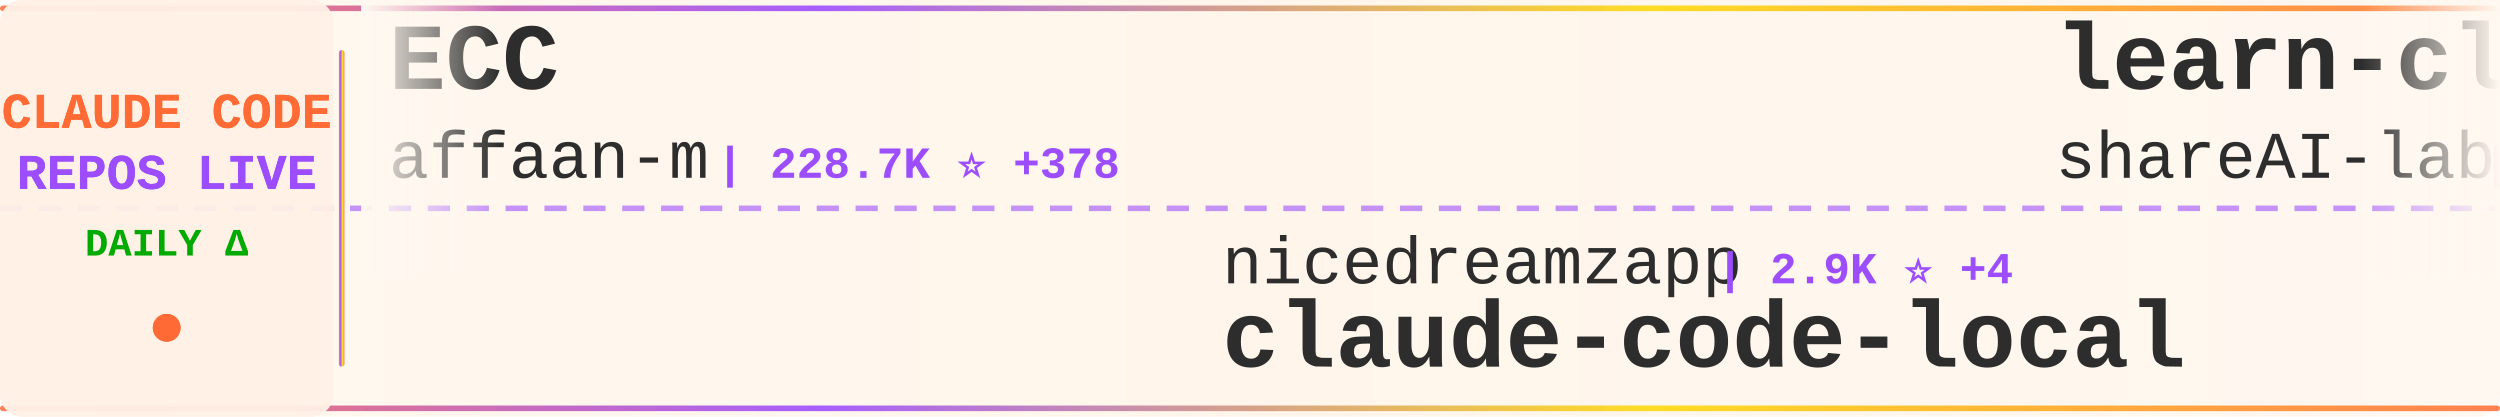
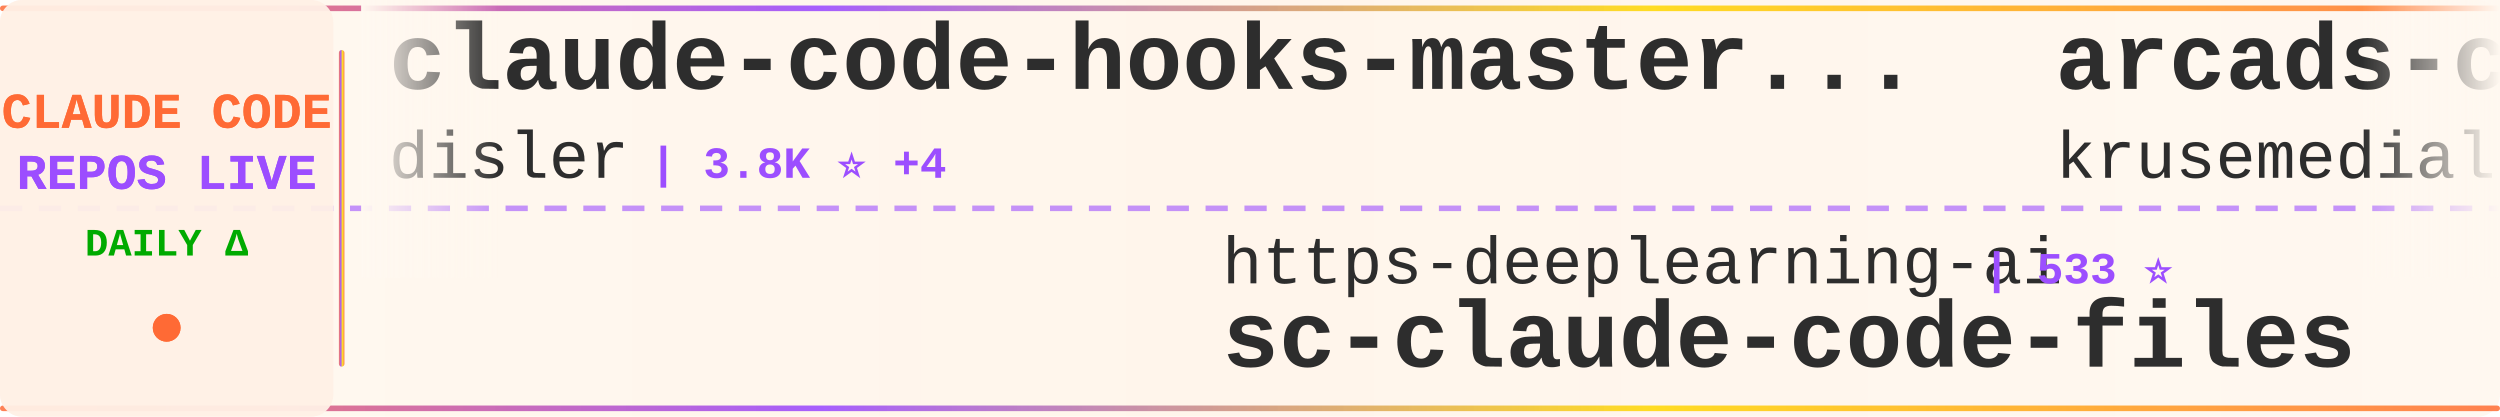
<svg xmlns="http://www.w3.org/2000/svg" width="900" height="150">
  <defs>
    <linearGradient id="tickerBg" x1="0%" y1="0%" x2="100%" y2="0%">
      <stop offset="0%" style="stop-color:#fff8f0;stop-opacity:0.98" />
      <stop offset="50%" style="stop-color:#fff5eb;stop-opacity:1" />
      <stop offset="100%" style="stop-color:#fff8f0;stop-opacity:0.98" />
    </linearGradient>
    <linearGradient id="borderGrad" x1="0%" y1="0%" x2="100%" y2="0%">
      <stop offset="0%" style="stop-color:#FF6B35;stop-opacity:0.85">
        <animate attributeName="stop-opacity" values="0.85;1;0.85" dur="2s" repeatCount="indefinite" />
      </stop>
      <stop offset="33%" style="stop-color:#9C4EFF;stop-opacity:0.9">
        <animate attributeName="stop-opacity" values="0.9;1;0.9" dur="2.2s" repeatCount="indefinite" />
      </stop>
      <stop offset="66%" style="stop-color:#FFD700;stop-opacity:0.85">
        <animate attributeName="stop-opacity" values="0.85;1;0.85" dur="1.8s" repeatCount="indefinite" />
      </stop>
      <stop offset="100%" style="stop-color:#FF6B35;stop-opacity:0.85">
        <animate attributeName="stop-opacity" values="0.85;1;0.85" dur="2s" repeatCount="indefinite" />
      </stop>
    </linearGradient>
    <filter id="textGlow">
      <feGaussianBlur stdDeviation="0.15" result="coloredBlur" />
      <feMerge>
        <feMergeNode in="coloredBlur" />
        <feMergeNode in="SourceGraphic" />
      </feMerge>
    </filter>
    <filter id="metricGlow">
      <feGaussianBlur stdDeviation="0.2" result="coloredBlur" />
      <feMerge>
        <feMergeNode in="coloredBlur" />
        <feMergeNode in="SourceGraphic" />
      </feMerge>
    </filter>
    <linearGradient id="leftFade" x1="0%" y1="0%" x2="100%" y2="0%">
      <stop offset="0%" style="stop-color:#fff8f0;stop-opacity:1" />
      <stop offset="100%" style="stop-color:#fff8f0;stop-opacity:0" />
    </linearGradient>
    <linearGradient id="rightFade" x1="0%" y1="0%" x2="100%" y2="0%">
      <stop offset="0%" style="stop-color:#fff8f0;stop-opacity:0" />
      <stop offset="100%" style="stop-color:#fff8f0;stop-opacity:1" />
    </linearGradient>
  </defs>
  <rect width="900" height="150" fill="url(#tickerBg)" rx="8" />
  <rect x="0" y="2" width="900" height="2" fill="url(#borderGrad)" rx="1" />
  <rect x="0" y="146" width="900" height="2" fill="url(#borderGrad)" rx="1" />
  <line x1="0" y1="75" x2="900" y2="75" stroke="#9C4EFF" stroke-width="2" stroke-dasharray="8 6" opacity="0.6" />
  <rect x="0" y="0" width="120" height="150" fill="#fff0e6" opacity="0.95" rx="8" />
  <text x="60" y="46" font-family="'Courier New', monospace" font-size="18" font-weight="bold" fill="#FF6B35" text-anchor="middle" filter="url(#textGlow)">
    CLAUDE CODE
  </text>
  <text x="60" y="68" font-family="'Courier New', monospace" font-size="18" font-weight="bold" fill="#9C4EFF" text-anchor="middle" filter="url(#textGlow)">
    REPOS LIVE
  </text>
  <text x="60" y="92" font-family="'Courier New', monospace" font-size="14" font-weight="bold" fill="#00aa00" text-anchor="middle">
    DAILY Δ
  </text>
  <circle cx="60" cy="118" r="5" fill="#FF6B35" filter="url(#metricGlow)">
    <animate attributeName="r" values="4;6;4" dur="1.5s" repeatCount="indefinite" />
    <animate attributeName="opacity" values="0.6;1;0.6" dur="1.5s" repeatCount="indefinite" />
  </circle>
  <rect x="122" y="18" width="2" height="114" fill="url(#borderGrad)" rx="1" />
  <clipPath id="tickerClip">
    <rect x="130" y="0" width="770" height="150" />
  </clipPath>
  <g clip-path="url(#tickerClip)">
    <g id="tickerItems">
      <animateTransform attributeName="transform" attributeType="XML" type="translate" from="0 0" to="-3000 0" dur="54s" repeatCount="indefinite" />
      <g transform="translate(0, 0)">
-         <text x="140" y="32" font-family="'Courier New', monospace" font-size="34" font-weight="bold" fill="#2d2d2d">ECC</text>
-         <text x="140" y="64" font-family="'Courier New', monospace" font-size="24" font-weight="normal" fill="#2d2d2d" opacity="1.0">affaan-m</text>
-         <text x="258" y="64" font-family="'Courier New', monospace" font-size="16" font-weight="bold" fill="#9C4EFF"> | 228.7K ⭐ +378</text>
+         <text x="140" y="32" font-family="'Courier New', monospace" font-size="34" font-weight="bold" fill="#2d2d2d">claude-code-hooks-master...</text>
+         <text x="140" y="64" font-family="'Courier New', monospace" font-size="24" font-weight="normal" fill="#2d2d2d" opacity="1.0">disler</text>
+         <text x="234" y="64" font-family="'Courier New', monospace" font-size="16" font-weight="bold" fill="#9C4EFF"> | 3.8K ⭐ +4</text>
      </g>
      <g transform="translate(300, 0)">
-         <text x="140" y="102" font-family="'Courier New', monospace" font-size="24" font-weight="normal" fill="#2d2d2d" opacity="1.0">nicedreamzapp</text>
-         <text x="318" y="102" font-family="'Courier New', monospace" font-size="16" font-weight="bold" fill="#9C4EFF"> | 2.9K ⭐ +4</text>
-         <text x="140" y="132" font-family="'Courier New', monospace" font-size="34" font-weight="bold" fill="#2d2d2d">claude-code-local</text>
+         <text x="140" y="102" font-family="'Courier New', monospace" font-size="24" font-weight="normal" fill="#2d2d2d" opacity="1.0">https-deeplearning-ai</text>
+         <text x="414" y="102" font-family="'Courier New', monospace" font-size="16" font-weight="bold" fill="#9C4EFF"> | 533 ⭐</text>
+         <text x="140" y="132" font-family="'Courier New', monospace" font-size="34" font-weight="bold" fill="#2d2d2d">sc-claude-code-files</text>
      </g>
      <g transform="translate(600, 0)">
-         <text x="140" y="32" font-family="'Courier New', monospace" font-size="34" font-weight="bold" fill="#2d2d2d">learn-claude-code</text>
-         <text x="140" y="64" font-family="'Courier New', monospace" font-size="24" font-weight="normal" fill="#2d2d2d" opacity="1.0">shareAI-lab</text>
-         <text x="294" y="64" font-family="'Courier New', monospace" font-size="16" font-weight="bold" fill="#9C4EFF"> | 70.7K ⭐ +67</text>
+         <text x="140" y="32" font-family="'Courier New', monospace" font-size="34" font-weight="bold" fill="#2d2d2d">arcads-claude-code</text>
+         <text x="140" y="64" font-family="'Courier New', monospace" font-size="24" font-weight="normal" fill="#2d2d2d" opacity="1.0">krusemediallc</text>
+         <text x="318" y="64" font-family="'Courier New', monospace" font-size="16" font-weight="bold" fill="#9C4EFF"> | 1.0K ⭐ +3</text>
      </g>
      <g transform="translate(900, 0)">
-         <text x="140" y="102" font-family="'Courier New', monospace" font-size="24" font-weight="normal" fill="#2d2d2d" opacity="1.0">OrcaWhisper</text>
-         <text x="294" y="102" font-family="'Courier New', monospace" font-size="16" font-weight="bold" fill="#9C4EFF"> | 83 ⭐</text>
-         <text x="140" y="132" font-family="'Courier New', monospace" font-size="34" font-weight="bold" fill="#2d2d2d">Claude-Code</text>
+         <text x="140" y="102" font-family="'Courier New', monospace" font-size="24" font-weight="normal" fill="#2d2d2d" opacity="1.0">rohitg00</text>
+         <text x="258" y="102" font-family="'Courier New', monospace" font-size="16" font-weight="bold" fill="#9C4EFF"> | 2.3K ⭐ +5</text>
+         <text x="140" y="132" font-family="'Courier New', monospace" font-size="34" font-weight="bold" fill="#2d2d2d">awesome-claude-code-tool...</text>
      </g>
      <g transform="translate(1200, 0)">
-         <text x="140" y="32" font-family="'Courier New', monospace" font-size="34" font-weight="bold" fill="#2d2d2d">Claude-Code-Game-Studios</text>
-         <text x="140" y="64" font-family="'Courier New', monospace" font-size="24" font-weight="normal" fill="#2d2d2d" opacity="1.0">Donchitos</text>
-         <text x="270" y="64" font-family="'Courier New', monospace" font-size="16" font-weight="bold" fill="#9C4EFF"> | 22.9K ⭐ +47</text>
+         <text x="140" y="32" font-family="'Courier New', monospace" font-size="34" font-weight="bold" fill="#2d2d2d">claude-code-book</text>
+         <text x="140" y="64" font-family="'Courier New', monospace" font-size="24" font-weight="normal" fill="#2d2d2d" opacity="1.0">lintsinghua</text>
+         <text x="294" y="64" font-family="'Courier New', monospace" font-size="16" font-weight="bold" fill="#9C4EFF"> | 3.9K ⭐ +2</text>
      </g>
      <g transform="translate(1500, 0)">
-         <text x="140" y="102" font-family="'Courier New', monospace" font-size="24" font-weight="normal" fill="#2d2d2d" opacity="1.0">carlvellotti</text>
-         <text x="306" y="102" font-family="'Courier New', monospace" font-size="16" font-weight="bold" fill="#9C4EFF"> | 2.1K ⭐</text>
-         <text x="140" y="132" font-family="'Courier New', monospace" font-size="34" font-weight="bold" fill="#2d2d2d">claude-code-pm-course</text>
+         <text x="140" y="102" font-family="'Courier New', monospace" font-size="24" font-weight="normal" fill="#2d2d2d" opacity="1.0">fazxes</text>
+         <text x="234" y="102" font-family="'Courier New', monospace" font-size="16" font-weight="bold" fill="#9C4EFF"> | 225 ⭐</text>
+         <text x="140" y="132" font-family="'Courier New', monospace" font-size="34" font-weight="bold" fill="#2d2d2d">Claude-code</text>
      </g>
      <g transform="translate(1800, 0)">
-         <text x="140" y="32" font-family="'Courier New', monospace" font-size="34" font-weight="bold" fill="#2d2d2d">claude-code-rev</text>
-         <text x="140" y="64" font-family="'Courier New', monospace" font-size="24" font-weight="normal" fill="#2d2d2d" opacity="1.0">oboard</text>
-         <text x="234" y="64" font-family="'Courier New', monospace" font-size="16" font-weight="bold" fill="#9C4EFF"> | 3.2K ⭐ +1</text>
+         <text x="140" y="32" font-family="'Courier New', monospace" font-size="34" font-weight="bold" fill="#2d2d2d">claude-code-my-workflow</text>
+         <text x="140" y="64" font-family="'Courier New', monospace" font-size="24" font-weight="normal" fill="#2d2d2d" opacity="1.0">pedrohcgs</text>
+         <text x="270" y="64" font-family="'Courier New', monospace" font-size="16" font-weight="bold" fill="#9C4EFF"> | 1.4K ⭐ +3</text>
      </g>
      <g transform="translate(2100, 0)">
-         <text x="140" y="102" font-family="'Courier New', monospace" font-size="24" font-weight="normal" fill="#2d2d2d" opacity="1.0">KPR111</text>
-         <text x="234" y="102" font-family="'Courier New', monospace" font-size="16" font-weight="bold" fill="#9C4EFF"> | 18 ⭐</text>
-         <text x="140" y="132" font-family="'Courier New', monospace" font-size="34" font-weight="bold" fill="#2d2d2d">Claude-Code</text>
+         <text x="140" y="102" font-family="'Courier New', monospace" font-size="24" font-weight="normal" fill="#2d2d2d" opacity="1.0">shareAI-lab</text>
+         <text x="294" y="102" font-family="'Courier New', monospace" font-size="16" font-weight="bold" fill="#9C4EFF"> | 70.7K ⭐ +74</text>
+         <text x="140" y="132" font-family="'Courier New', monospace" font-size="34" font-weight="bold" fill="#2d2d2d">learn-claude-code</text>
      </g>
      <g transform="translate(2400, 0)">
-         <text x="140" y="32" font-family="'Courier New', monospace" font-size="34" font-weight="bold" fill="#2d2d2d">ralph-claude-code</text>
-         <text x="140" y="64" font-family="'Courier New', monospace" font-size="24" font-weight="normal" fill="#2d2d2d" opacity="1.0">frankbria</text>
-         <text x="270" y="64" font-family="'Courier New', monospace" font-size="16" font-weight="bold" fill="#9C4EFF"> | 9.5K ⭐ +5</text>
+         <text x="140" y="32" font-family="'Courier New', monospace" font-size="34" font-weight="bold" fill="#2d2d2d">my-claude-code-setup</text>
+         <text x="140" y="64" font-family="'Courier New', monospace" font-size="24" font-weight="normal" fill="#2d2d2d" opacity="1.0">centminmod</text>
+         <text x="282" y="64" font-family="'Courier New', monospace" font-size="16" font-weight="bold" fill="#9C4EFF"> | 2.5K ⭐ +4</text>
      </g>
      <g transform="translate(2700, 0)">
-         <text x="140" y="102" font-family="'Courier New', monospace" font-size="24" font-weight="normal" fill="#2d2d2d" opacity="1.0">feiskyer</text>
-         <text x="258" y="102" font-family="'Courier New', monospace" font-size="16" font-weight="bold" fill="#9C4EFF"> | 1.6K ⭐</text>
-         <text x="140" y="132" font-family="'Courier New', monospace" font-size="34" font-weight="bold" fill="#2d2d2d">claude-code-settings</text>
+         <text x="140" y="102" font-family="'Courier New', monospace" font-size="24" font-weight="normal" fill="#2d2d2d" opacity="1.0">jeremylongshore</text>
+         <text x="342" y="102" font-family="'Courier New', monospace" font-size="16" font-weight="bold" fill="#9C4EFF"> | 2.5K ⭐ +7</text>
+         <text x="140" y="132" font-family="'Courier New', monospace" font-size="34" font-weight="bold" fill="#2d2d2d">claude-code-plugins-plus...</text>
      </g>
      <g transform="translate(3000, 0)">
-         <text x="140" y="32" font-family="'Courier New', monospace" font-size="34" font-weight="bold" fill="#2d2d2d">ECC</text>
-         <text x="140" y="64" font-family="'Courier New', monospace" font-size="24" font-weight="normal" fill="#2d2d2d" opacity="1.0">affaan-m</text>
-         <text x="258" y="64" font-family="'Courier New', monospace" font-size="16" font-weight="bold" fill="#9C4EFF"> | 228.7K ⭐ +378</text>
+         <text x="140" y="32" font-family="'Courier New', monospace" font-size="34" font-weight="bold" fill="#2d2d2d">claude-code-hooks-master...</text>
+         <text x="140" y="64" font-family="'Courier New', monospace" font-size="24" font-weight="normal" fill="#2d2d2d" opacity="1.0">disler</text>
+         <text x="234" y="64" font-family="'Courier New', monospace" font-size="16" font-weight="bold" fill="#9C4EFF"> | 3.8K ⭐ +4</text>
      </g>
      <g transform="translate(3300, 0)">
-         <text x="140" y="102" font-family="'Courier New', monospace" font-size="24" font-weight="normal" fill="#2d2d2d" opacity="1.0">nicedreamzapp</text>
-         <text x="318" y="102" font-family="'Courier New', monospace" font-size="16" font-weight="bold" fill="#9C4EFF"> | 2.9K ⭐ +4</text>
-         <text x="140" y="132" font-family="'Courier New', monospace" font-size="34" font-weight="bold" fill="#2d2d2d">claude-code-local</text>
+         <text x="140" y="102" font-family="'Courier New', monospace" font-size="24" font-weight="normal" fill="#2d2d2d" opacity="1.0">https-deeplearning-ai</text>
+         <text x="414" y="102" font-family="'Courier New', monospace" font-size="16" font-weight="bold" fill="#9C4EFF"> | 533 ⭐</text>
+         <text x="140" y="132" font-family="'Courier New', monospace" font-size="34" font-weight="bold" fill="#2d2d2d">sc-claude-code-files</text>
      </g>
      <g transform="translate(3600, 0)">
-         <text x="140" y="32" font-family="'Courier New', monospace" font-size="34" font-weight="bold" fill="#2d2d2d">learn-claude-code</text>
-         <text x="140" y="64" font-family="'Courier New', monospace" font-size="24" font-weight="normal" fill="#2d2d2d" opacity="1.0">shareAI-lab</text>
-         <text x="294" y="64" font-family="'Courier New', monospace" font-size="16" font-weight="bold" fill="#9C4EFF"> | 70.7K ⭐ +67</text>
+         <text x="140" y="32" font-family="'Courier New', monospace" font-size="34" font-weight="bold" fill="#2d2d2d">arcads-claude-code</text>
+         <text x="140" y="64" font-family="'Courier New', monospace" font-size="24" font-weight="normal" fill="#2d2d2d" opacity="1.0">krusemediallc</text>
+         <text x="318" y="64" font-family="'Courier New', monospace" font-size="16" font-weight="bold" fill="#9C4EFF"> | 1.0K ⭐ +3</text>
      </g>
      <g transform="translate(3900, 0)">
-         <text x="140" y="102" font-family="'Courier New', monospace" font-size="24" font-weight="normal" fill="#2d2d2d" opacity="1.0">OrcaWhisper</text>
-         <text x="294" y="102" font-family="'Courier New', monospace" font-size="16" font-weight="bold" fill="#9C4EFF"> | 83 ⭐</text>
-         <text x="140" y="132" font-family="'Courier New', monospace" font-size="34" font-weight="bold" fill="#2d2d2d">Claude-Code</text>
+         <text x="140" y="102" font-family="'Courier New', monospace" font-size="24" font-weight="normal" fill="#2d2d2d" opacity="1.0">rohitg00</text>
+         <text x="258" y="102" font-family="'Courier New', monospace" font-size="16" font-weight="bold" fill="#9C4EFF"> | 2.3K ⭐ +5</text>
+         <text x="140" y="132" font-family="'Courier New', monospace" font-size="34" font-weight="bold" fill="#2d2d2d">awesome-claude-code-tool...</text>
      </g>
    </g>
  </g>
  <rect x="130" y="0" width="50" height="100" fill="url(#leftFade)" />
  <rect x="850" y="0" width="50" height="100" fill="url(#rightFade)" />
</svg>
